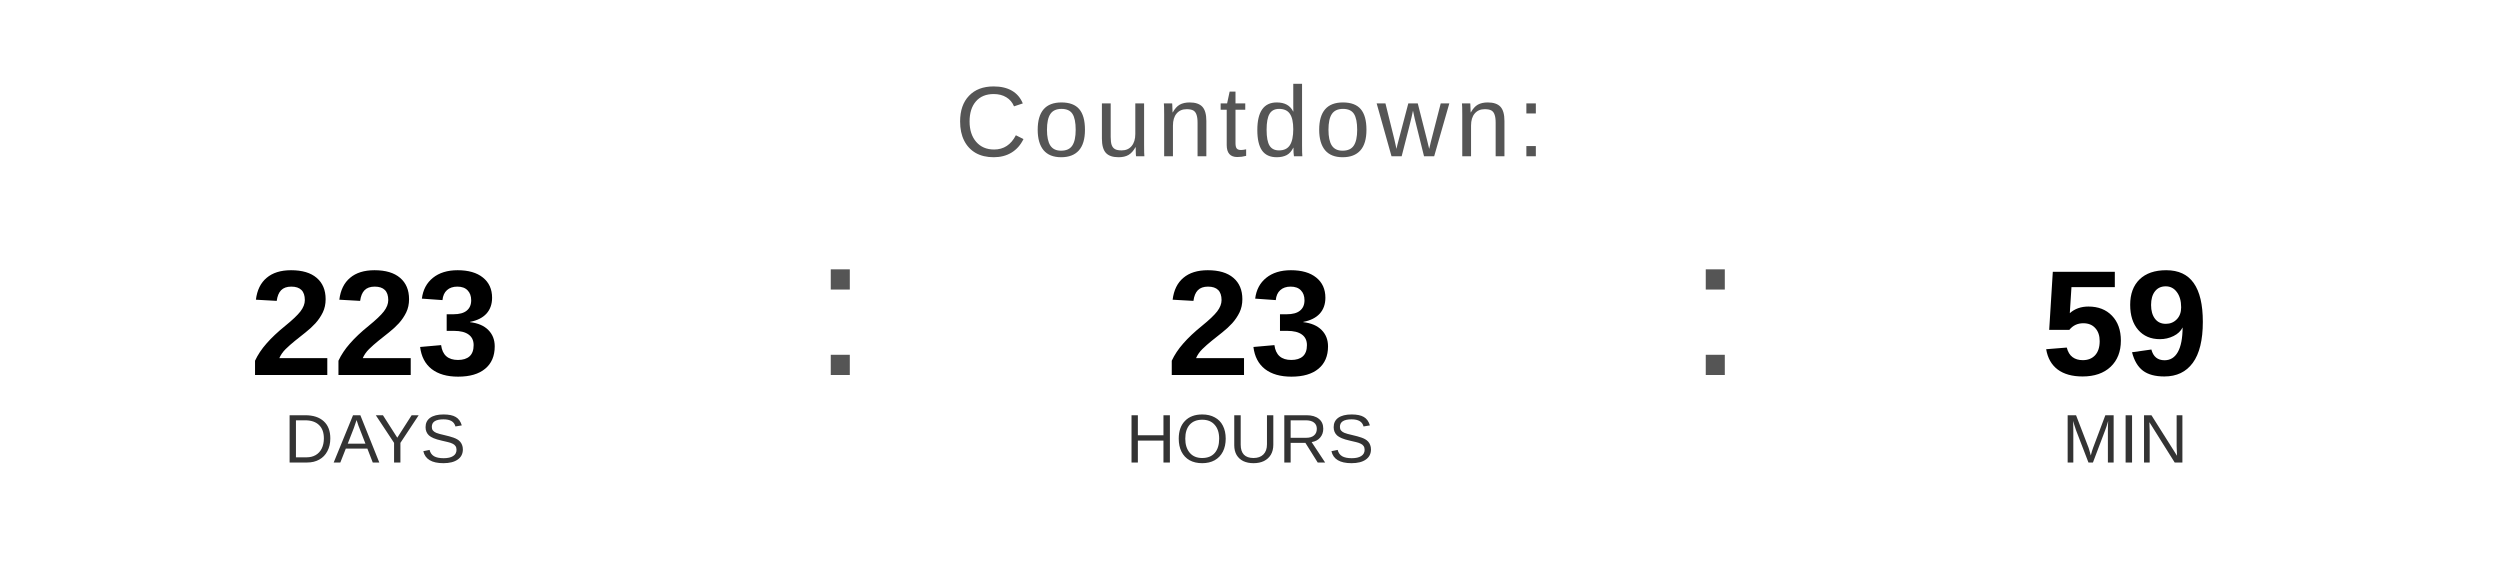
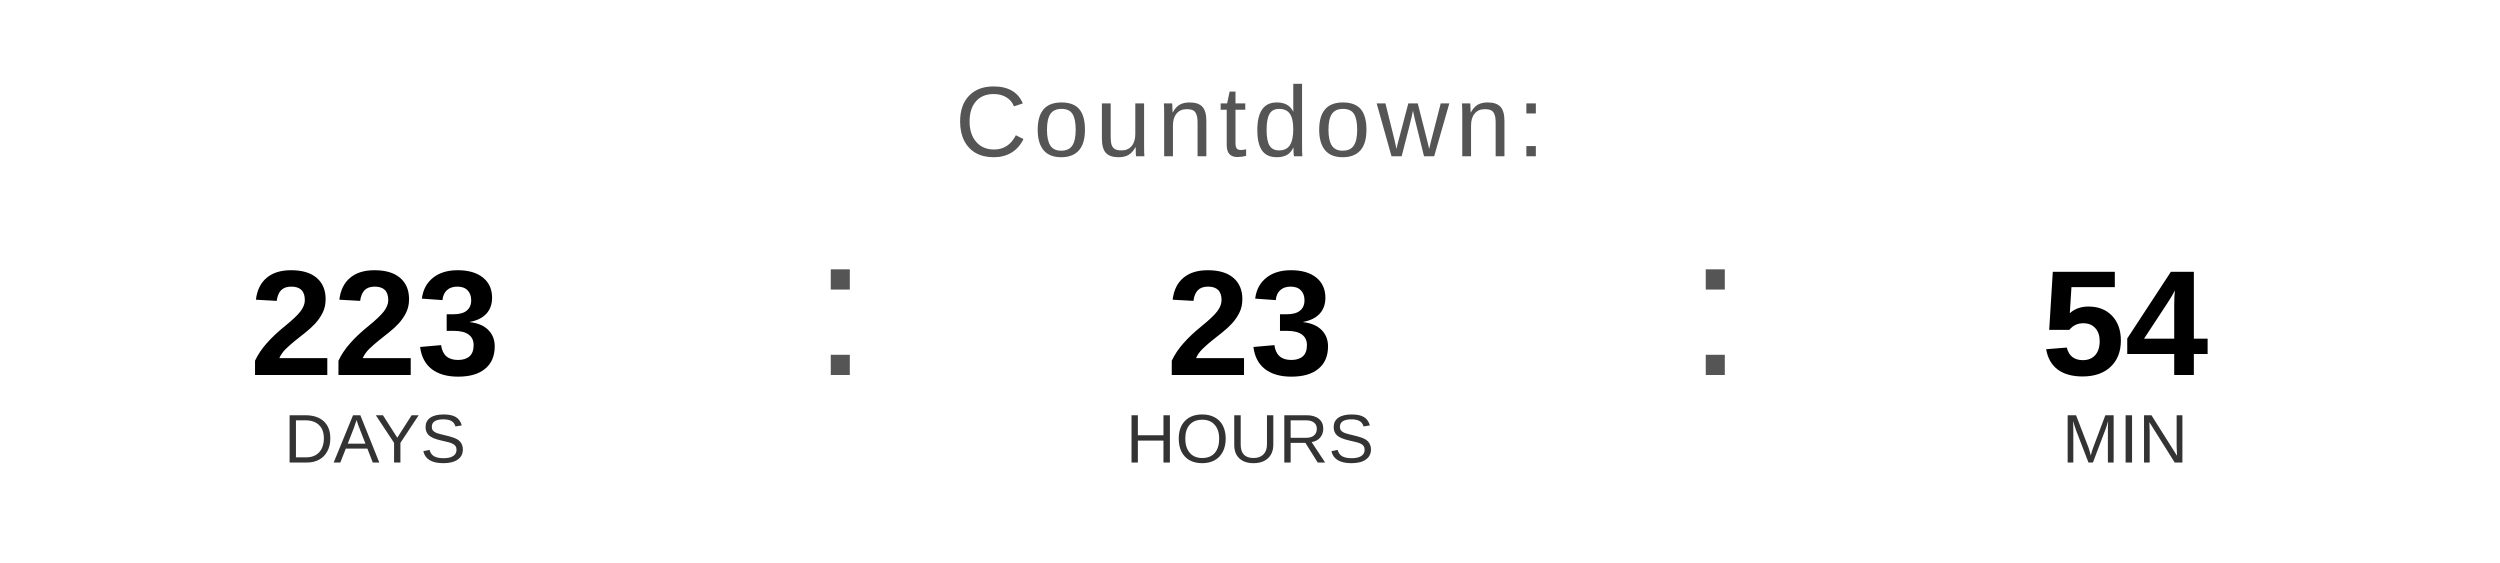
<svg xmlns="http://www.w3.org/2000/svg" width="400" height="90" viewBox="0 0 400 90">
  <text x="200" y="25" font-family="Arial, Helvetica, sans-serif" font-size="16" fill="#555555" text-anchor="middle" letter-spacing="1">
    Countdown:
  </text>
  <text x="60" y="60" font-family="Arial, Helvetica, sans-serif" font-size="24" font-weight="bold" fill="#000000" text-anchor="middle">223</text>
  <text x="60" y="74" font-family="Arial, Helvetica, sans-serif" font-size="11" fill="#333333" text-anchor="middle">DAYS</text>
  <text x="130" y="60" font-family="Arial, sans-serif" font-size="32" fill="#555555">:</text>
  <text x="200" y="60" font-family="Arial, Helvetica, sans-serif" font-size="24" font-weight="bold" fill="#000000" text-anchor="middle">23</text>
  <text x="200" y="74" font-family="Arial, Helvetica, sans-serif" font-size="11" fill="#333333" text-anchor="middle">HOURS</text>
  <text x="270" y="60" font-family="Arial, sans-serif" font-size="32" fill="#555555">:</text>
-   <text x="340" y="60" font-family="Arial, Helvetica, sans-serif" font-size="24" font-weight="bold" fill="#000000" text-anchor="middle">59</text>
+   <text x="340" y="60" font-family="Arial, Helvetica, sans-serif" font-size="24" font-weight="bold" fill="#000000" text-anchor="middle">54</text>
  <text x="340" y="74" font-family="Arial, Helvetica, sans-serif" font-size="11" fill="#333333" text-anchor="middle">MIN</text>
</svg>
